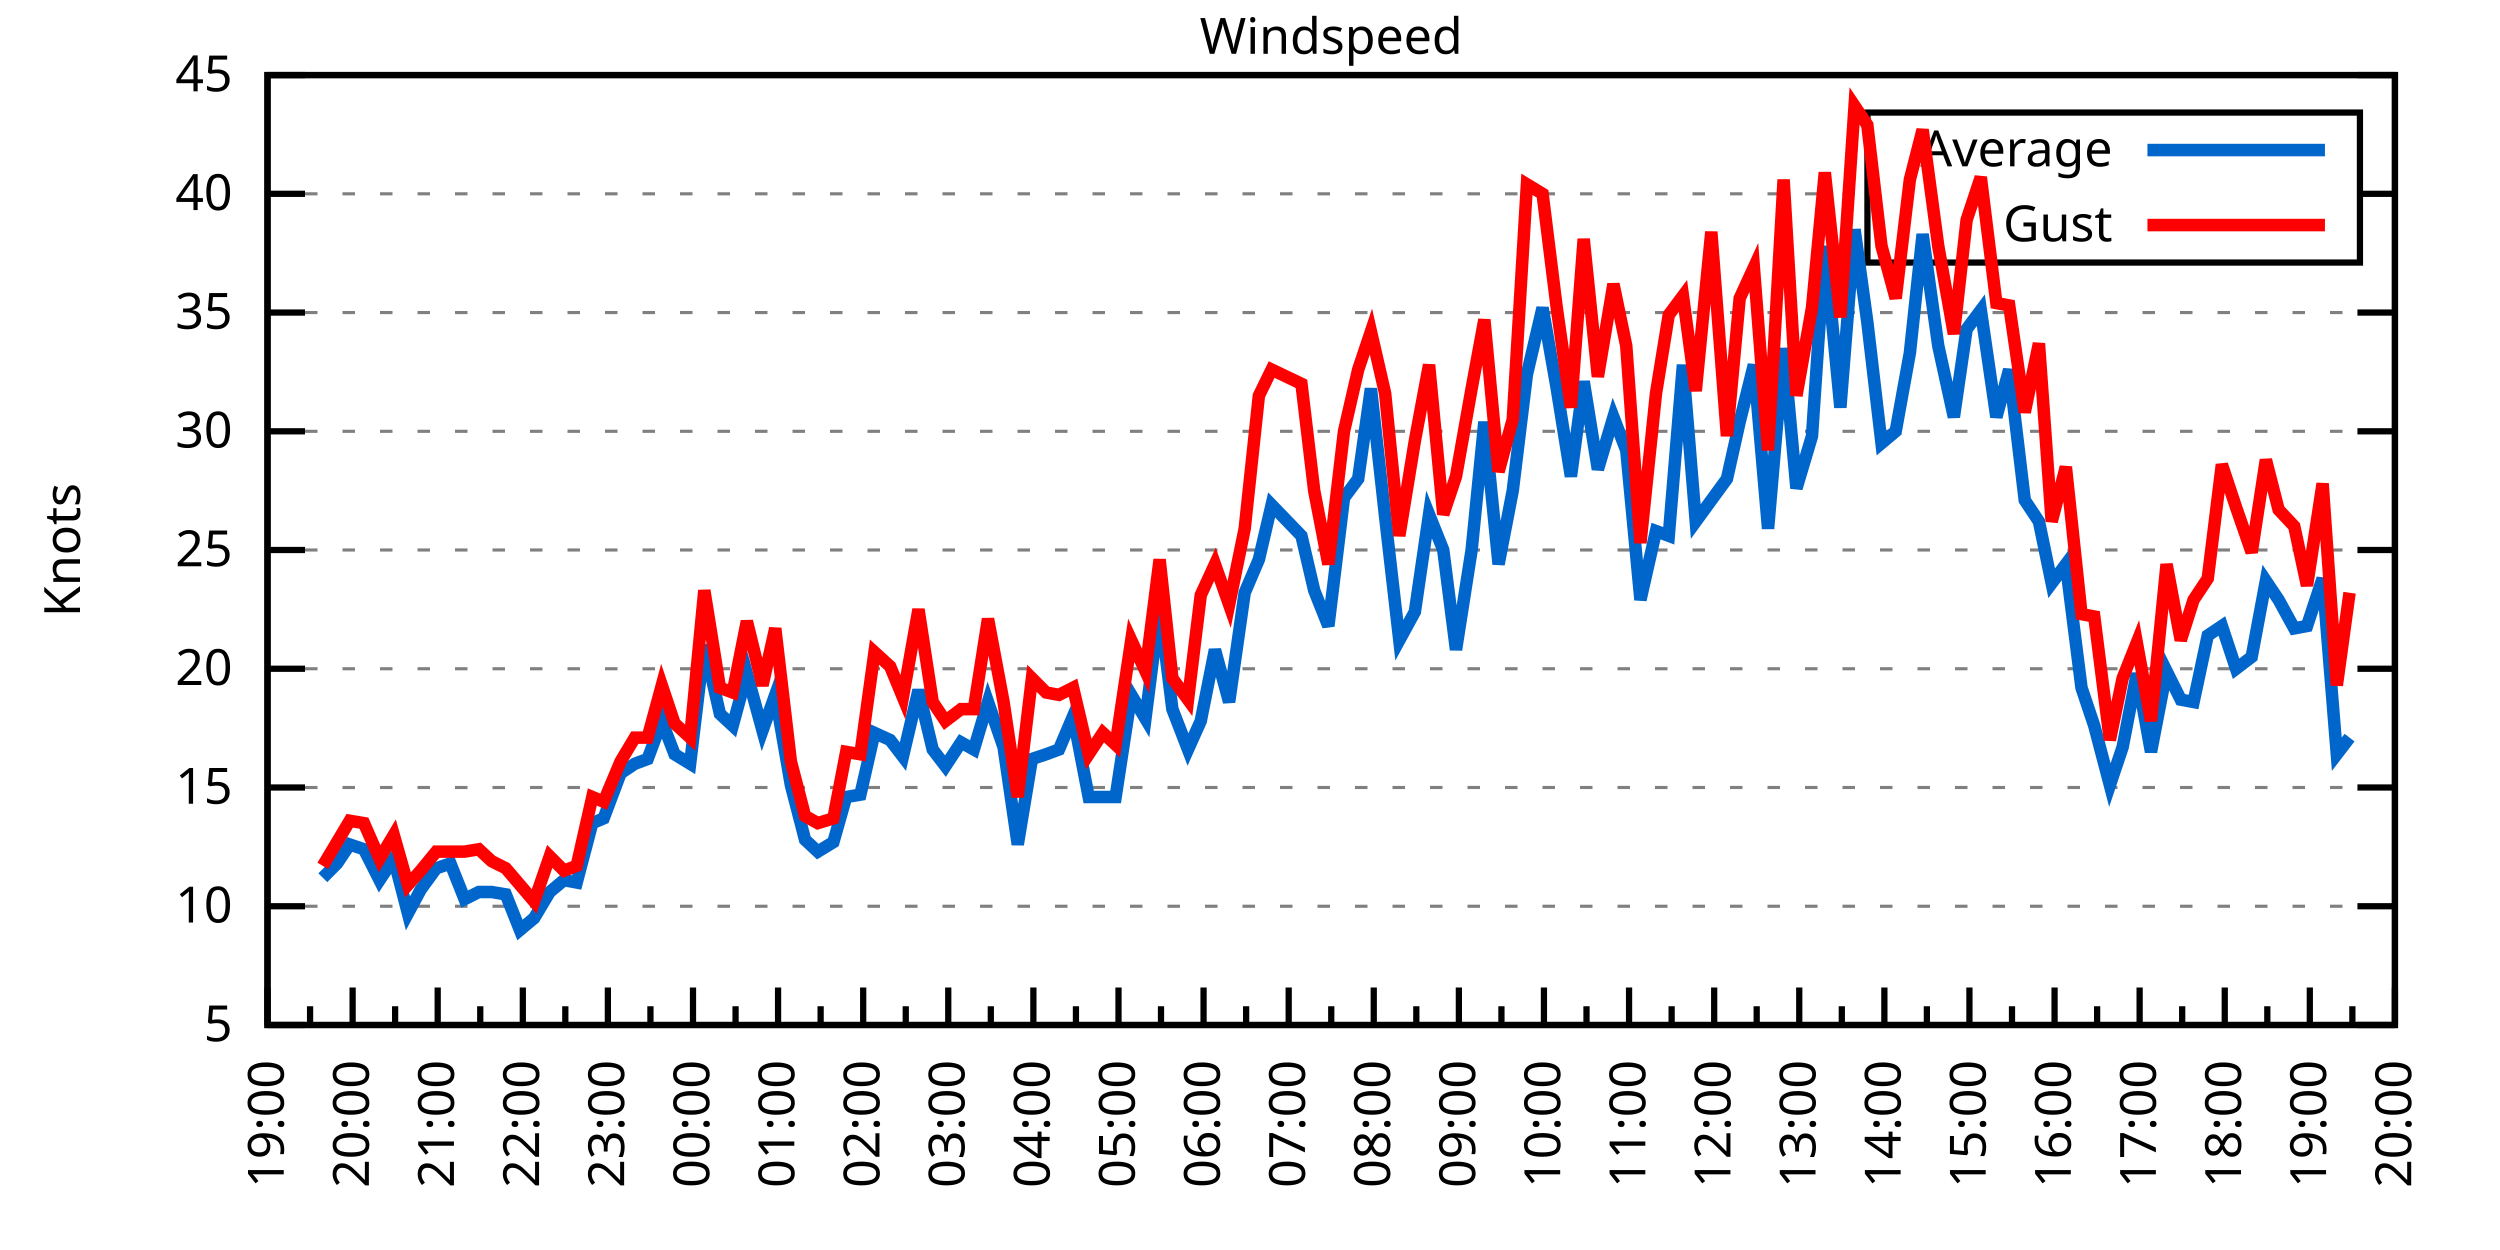
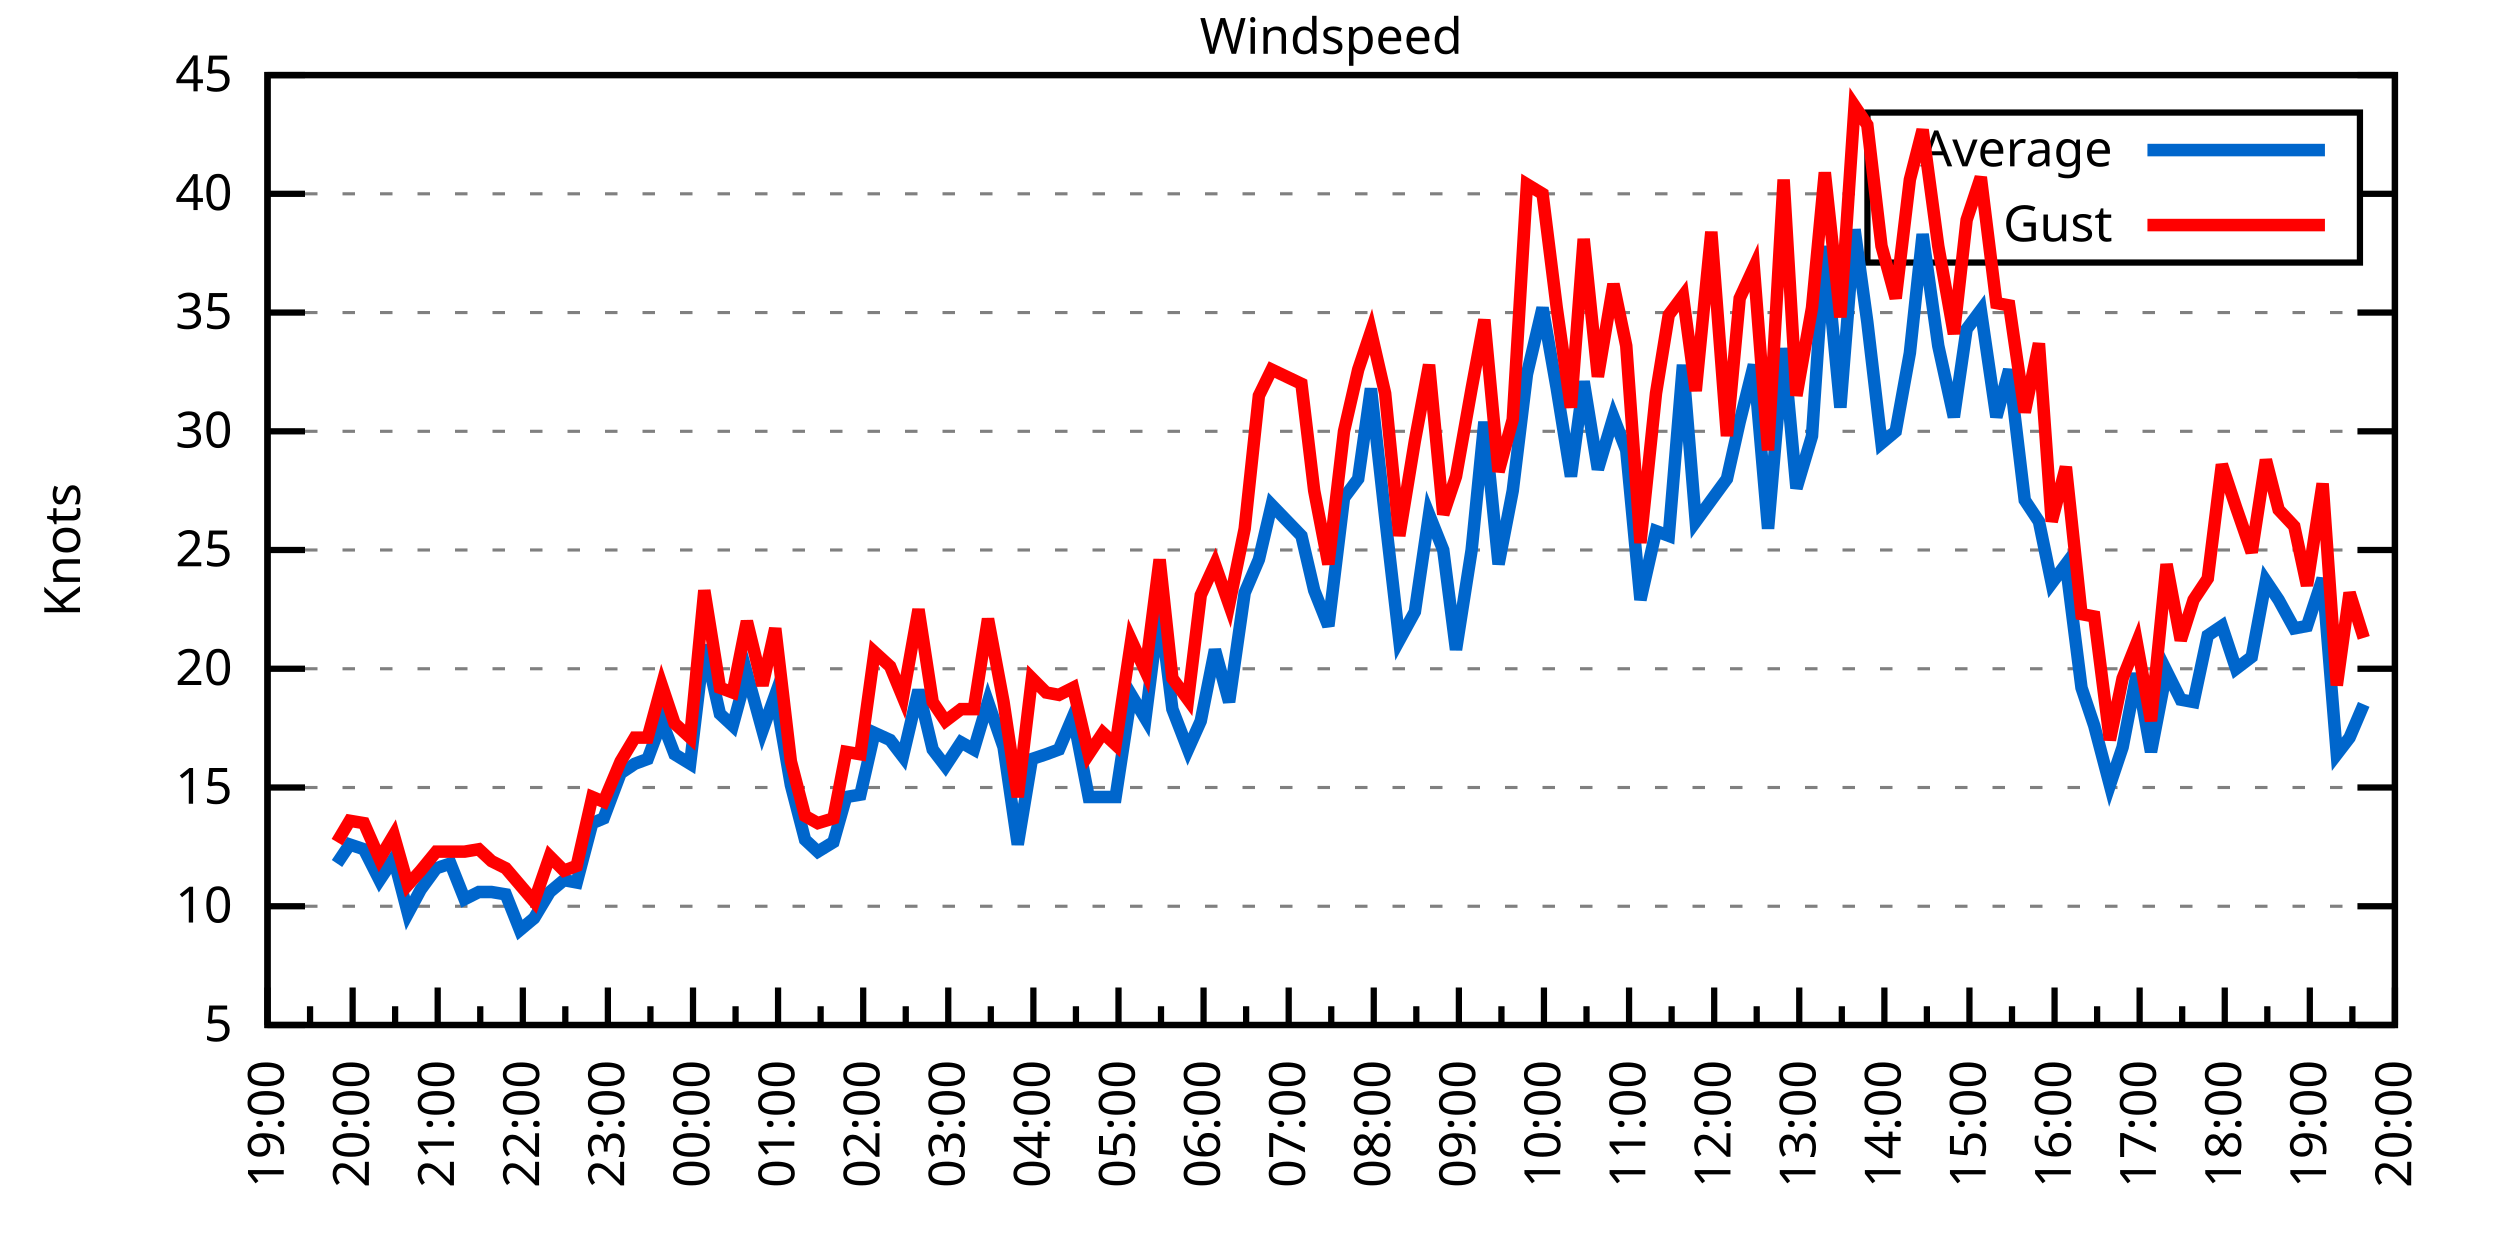
<svg xmlns="http://www.w3.org/2000/svg" xmlns:xlink="http://www.w3.org/1999/xlink" width="400" height="200" viewBox="0 0 400 200">
  <g id="gnuplot_canvas">
    <rect x="0" y="0" width="400" height="200" fill="none" />
    <defs>
      <circle id="gpDot" r="0.5" stroke-width="0.5" stroke="currentColor" />
      <path id="gpPt0" stroke-width="0.333" stroke="currentColor" d="M-1,0 h2 M0,-1 v2" />
      <path id="gpPt1" stroke-width="0.333" stroke="currentColor" d="M-1,-1 L1,1 M1,-1 L-1,1" />
      <path id="gpPt2" stroke-width="0.333" stroke="currentColor" d="M-1,0 L1,0 M0,-1 L0,1 M-1,-1 L1,1 M-1,1 L1,-1" />
      <rect id="gpPt3" stroke-width="0.333" stroke="currentColor" x="-1" y="-1" width="2" height="2" />
      <rect id="gpPt4" stroke-width="0.333" stroke="currentColor" fill="currentColor" x="-1" y="-1" width="2" height="2" />
      <circle id="gpPt5" stroke-width="0.333" stroke="currentColor" cx="0" cy="0" r="1" />
      <use xlink:href="#gpPt5" id="gpPt6" fill="currentColor" stroke="none" />
      <path id="gpPt7" stroke-width="0.333" stroke="currentColor" d="M0,-1.33 L-1.33,0.67 L1.33,0.67 z" />
      <use xlink:href="#gpPt7" id="gpPt8" fill="currentColor" stroke="none" />
      <use xlink:href="#gpPt7" id="gpPt9" stroke="currentColor" transform="rotate(180)" />
      <use xlink:href="#gpPt9" id="gpPt10" fill="currentColor" stroke="none" />
      <use xlink:href="#gpPt3" id="gpPt11" stroke="currentColor" transform="rotate(45)" />
      <use xlink:href="#gpPt11" id="gpPt12" fill="currentColor" stroke="none" />
      <path id="gpPt13" stroke-width="0.333" stroke="currentColor" d="M0,1.330 L1.265,0.411 L0.782,-1.067 L-0.782,-1.076 L-1.265,0.411 z" />
      <use xlink:href="#gpPt13" id="gpPt14" fill="currentColor" stroke="none" />
      <filter id="textbox" filterUnits="objectBoundingBox" x="0" y="0" height="1" width="1">
        <feFlood flood-color="white" flood-opacity="1" result="bgnd" />
        <feComposite in="SourceGraphic" in2="bgnd" operator="atop" />
      </filter>
      <filter id="greybox" filterUnits="objectBoundingBox" x="0" y="0" height="1" width="1">
        <feFlood flood-color="lightgrey" flood-opacity="1" result="grey" />
        <feComposite in="SourceGraphic" in2="grey" operator="atop" />
      </filter>
    </defs>
    <g fill="none" color="white" stroke="currentColor" stroke-width="1.00" stroke-linecap="butt" stroke-linejoin="miter">
</g>
    <g fill="none" color="black" stroke="currentColor" stroke-width="1.00" stroke-linecap="butt" stroke-linejoin="miter">
      <g stroke="none" shape-rendering="crispEdges">
        <polygon fill="rgb(255, 255, 255)" points="42.80,164.00 383.18,164.00 383.18,12.02 42.80,12.02 " />
      </g>
    </g>
    <g fill="none" color="black" stroke="currentColor" stroke-width="1.00" stroke-linecap="butt" stroke-linejoin="miter">
</g>
    <g fill="none" color="black" stroke="black" stroke-width="0.50" stroke-linecap="butt" stroke-linejoin="miter">
</g>
    <g fill="none" color="gray" stroke="currentColor" stroke-width="0.50" stroke-linecap="butt" stroke-linejoin="miter">
      <path stroke="gray" stroke-dasharray="2,4" class="gridline" d="M42.80,164.00 L383.19,164.00  " />
    </g>
    <g fill="none" color="gray" stroke="gray" stroke-width="1.00" stroke-linecap="butt" stroke-linejoin="miter">
</g>
    <g fill="none" color="black" stroke="currentColor" stroke-width="1.00" stroke-linecap="butt" stroke-linejoin="miter">
      <path stroke="black" d="M42.80,164.00 L48.80,164.00 M383.19,164.00 L377.19,164.00  " />
      <g transform="translate(37.20,166.60)" stroke="none" fill="black" font-family="Sans" font-size="8.00" text-anchor="end">
        <text>
          <tspan font-family="Sans"> 5</tspan>
        </text>
      </g>
    </g>
    <g fill="none" color="black" stroke="currentColor" stroke-width="1.00" stroke-linecap="butt" stroke-linejoin="miter">
</g>
    <g fill="none" color="black" stroke="black" stroke-width="0.50" stroke-linecap="butt" stroke-linejoin="miter">
</g>
    <g fill="none" color="gray" stroke="currentColor" stroke-width="0.50" stroke-linecap="butt" stroke-linejoin="miter">
      <path stroke="gray" stroke-dasharray="2,4" class="gridline" d="M42.80,145.00 L383.19,145.00  " />
    </g>
    <g fill="none" color="gray" stroke="gray" stroke-width="1.00" stroke-linecap="butt" stroke-linejoin="miter">
</g>
    <g fill="none" color="black" stroke="currentColor" stroke-width="1.00" stroke-linecap="butt" stroke-linejoin="miter">
      <path stroke="black" d="M42.80,145.00 L48.80,145.00 M383.19,145.00 L377.19,145.00  " />
      <g transform="translate(37.20,147.60)" stroke="none" fill="black" font-family="Sans" font-size="8.00" text-anchor="end">
        <text>
          <tspan font-family="Sans"> 10</tspan>
        </text>
      </g>
    </g>
    <g fill="none" color="black" stroke="currentColor" stroke-width="1.00" stroke-linecap="butt" stroke-linejoin="miter">
</g>
    <g fill="none" color="black" stroke="black" stroke-width="0.50" stroke-linecap="butt" stroke-linejoin="miter">
</g>
    <g fill="none" color="gray" stroke="currentColor" stroke-width="0.50" stroke-linecap="butt" stroke-linejoin="miter">
      <path stroke="gray" stroke-dasharray="2,4" class="gridline" d="M42.80,126.00 L383.19,126.00  " />
    </g>
    <g fill="none" color="gray" stroke="gray" stroke-width="1.00" stroke-linecap="butt" stroke-linejoin="miter">
</g>
    <g fill="none" color="black" stroke="currentColor" stroke-width="1.00" stroke-linecap="butt" stroke-linejoin="miter">
      <path stroke="black" d="M42.80,126.00 L48.80,126.00 M383.19,126.00 L377.19,126.00  " />
      <g transform="translate(37.20,128.60)" stroke="none" fill="black" font-family="Sans" font-size="8.00" text-anchor="end">
        <text>
          <tspan font-family="Sans"> 15</tspan>
        </text>
      </g>
    </g>
    <g fill="none" color="black" stroke="currentColor" stroke-width="1.00" stroke-linecap="butt" stroke-linejoin="miter">
</g>
    <g fill="none" color="black" stroke="black" stroke-width="0.50" stroke-linecap="butt" stroke-linejoin="miter">
</g>
    <g fill="none" color="gray" stroke="currentColor" stroke-width="0.50" stroke-linecap="butt" stroke-linejoin="miter">
      <path stroke="gray" stroke-dasharray="2,4" class="gridline" d="M42.80,107.00 L383.19,107.00  " />
    </g>
    <g fill="none" color="gray" stroke="gray" stroke-width="1.00" stroke-linecap="butt" stroke-linejoin="miter">
</g>
    <g fill="none" color="black" stroke="currentColor" stroke-width="1.00" stroke-linecap="butt" stroke-linejoin="miter">
      <path stroke="black" d="M42.80,107.00 L48.80,107.00 M383.19,107.00 L377.19,107.00  " />
      <g transform="translate(37.20,109.60)" stroke="none" fill="black" font-family="Sans" font-size="8.00" text-anchor="end">
        <text>
          <tspan font-family="Sans"> 20</tspan>
        </text>
      </g>
    </g>
    <g fill="none" color="black" stroke="currentColor" stroke-width="1.00" stroke-linecap="butt" stroke-linejoin="miter">
</g>
    <g fill="none" color="black" stroke="black" stroke-width="0.50" stroke-linecap="butt" stroke-linejoin="miter">
</g>
    <g fill="none" color="gray" stroke="currentColor" stroke-width="0.50" stroke-linecap="butt" stroke-linejoin="miter">
      <path stroke="gray" stroke-dasharray="2,4" class="gridline" d="M42.80,88.00 L383.19,88.00  " />
    </g>
    <g fill="none" color="gray" stroke="gray" stroke-width="1.00" stroke-linecap="butt" stroke-linejoin="miter">
</g>
    <g fill="none" color="black" stroke="currentColor" stroke-width="1.00" stroke-linecap="butt" stroke-linejoin="miter">
      <path stroke="black" d="M42.80,88.00 L48.80,88.00 M383.19,88.00 L377.19,88.00  " />
      <g transform="translate(37.20,90.60)" stroke="none" fill="black" font-family="Sans" font-size="8.00" text-anchor="end">
        <text>
          <tspan font-family="Sans"> 25</tspan>
        </text>
      </g>
    </g>
    <g fill="none" color="black" stroke="currentColor" stroke-width="1.00" stroke-linecap="butt" stroke-linejoin="miter">
</g>
    <g fill="none" color="black" stroke="black" stroke-width="0.50" stroke-linecap="butt" stroke-linejoin="miter">
</g>
    <g fill="none" color="gray" stroke="currentColor" stroke-width="0.50" stroke-linecap="butt" stroke-linejoin="miter">
      <path stroke="gray" stroke-dasharray="2,4" class="gridline" d="M42.80,69.01 L383.19,69.01  " />
    </g>
    <g fill="none" color="gray" stroke="gray" stroke-width="1.00" stroke-linecap="butt" stroke-linejoin="miter">
</g>
    <g fill="none" color="black" stroke="currentColor" stroke-width="1.00" stroke-linecap="butt" stroke-linejoin="miter">
      <path stroke="black" d="M42.80,69.01 L48.80,69.01 M383.19,69.01 L377.19,69.01  " />
      <g transform="translate(37.20,71.61)" stroke="none" fill="black" font-family="Sans" font-size="8.00" text-anchor="end">
        <text>
          <tspan font-family="Sans"> 30</tspan>
        </text>
      </g>
    </g>
    <g fill="none" color="black" stroke="currentColor" stroke-width="1.00" stroke-linecap="butt" stroke-linejoin="miter">
</g>
    <g fill="none" color="black" stroke="black" stroke-width="0.50" stroke-linecap="butt" stroke-linejoin="miter">
</g>
    <g fill="none" color="gray" stroke="currentColor" stroke-width="0.50" stroke-linecap="butt" stroke-linejoin="miter">
      <path stroke="gray" stroke-dasharray="2,4" class="gridline" d="M42.80,50.01 L383.19,50.01  " />
    </g>
    <g fill="none" color="gray" stroke="gray" stroke-width="1.00" stroke-linecap="butt" stroke-linejoin="miter">
</g>
    <g fill="none" color="black" stroke="currentColor" stroke-width="1.00" stroke-linecap="butt" stroke-linejoin="miter">
      <path stroke="black" d="M42.80,50.01 L48.80,50.01 M383.19,50.01 L377.19,50.01  " />
      <g transform="translate(37.20,52.61)" stroke="none" fill="black" font-family="Sans" font-size="8.00" text-anchor="end">
        <text>
          <tspan font-family="Sans"> 35</tspan>
        </text>
      </g>
    </g>
    <g fill="none" color="black" stroke="currentColor" stroke-width="1.00" stroke-linecap="butt" stroke-linejoin="miter">
</g>
    <g fill="none" color="black" stroke="black" stroke-width="0.50" stroke-linecap="butt" stroke-linejoin="miter">
</g>
    <g fill="none" color="gray" stroke="currentColor" stroke-width="0.50" stroke-linecap="butt" stroke-linejoin="miter">
      <path stroke="gray" stroke-dasharray="2,4" class="gridline" d="M42.80,31.01 L298.79,31.01 M377.59,31.01 L383.19,31.01  " />
    </g>
    <g fill="none" color="gray" stroke="gray" stroke-width="1.00" stroke-linecap="butt" stroke-linejoin="miter">
</g>
    <g fill="none" color="black" stroke="currentColor" stroke-width="1.00" stroke-linecap="butt" stroke-linejoin="miter">
      <path stroke="black" d="M42.80,31.01 L48.80,31.01 M383.19,31.01 L377.19,31.01  " />
      <g transform="translate(37.20,33.61)" stroke="none" fill="black" font-family="Sans" font-size="8.00" text-anchor="end">
        <text>
          <tspan font-family="Sans"> 40</tspan>
        </text>
      </g>
    </g>
    <g fill="none" color="black" stroke="currentColor" stroke-width="1.00" stroke-linecap="butt" stroke-linejoin="miter">
</g>
    <g fill="none" color="black" stroke="black" stroke-width="0.50" stroke-linecap="butt" stroke-linejoin="miter">
</g>
    <g fill="none" color="gray" stroke="currentColor" stroke-width="0.50" stroke-linecap="butt" stroke-linejoin="miter">
      <path stroke="gray" stroke-dasharray="2,4" class="gridline" d="M42.80,12.01 L383.19,12.01  " />
    </g>
    <g fill="none" color="gray" stroke="gray" stroke-width="1.00" stroke-linecap="butt" stroke-linejoin="miter">
</g>
    <g fill="none" color="black" stroke="currentColor" stroke-width="1.00" stroke-linecap="butt" stroke-linejoin="miter">
      <path stroke="black" d="M42.80,12.01 L48.80,12.01 M383.19,12.01 L377.19,12.01  " />
      <g transform="translate(37.20,14.61)" stroke="none" fill="black" font-family="Sans" font-size="8.00" text-anchor="end">
        <text>
          <tspan font-family="Sans"> 45</tspan>
        </text>
      </g>
    </g>
    <g fill="none" color="black" stroke="currentColor" stroke-width="1.00" stroke-linecap="butt" stroke-linejoin="miter">
      <path stroke="black" d="M42.80,164.00 L42.80,158.00  " />
      <g transform="translate(45.40,169.60) rotate(270)" stroke="none" fill="black" font-family="Sans" font-size="8.00" text-anchor="end">
        <text>
          <tspan font-family="Sans">19:00</tspan>
        </text>
      </g>
    </g>
    <g fill="none" color="black" stroke="currentColor" stroke-width="1.00" stroke-linecap="butt" stroke-linejoin="miter">
      <path stroke="black" d="M49.61,164.00 L49.61,161.00 M56.42,164.00 L56.42,158.00  " />
      <g transform="translate(59.02,169.60) rotate(270)" stroke="none" fill="black" font-family="Sans" font-size="8.00" text-anchor="end">
        <text>
          <tspan font-family="Sans">20:00</tspan>
        </text>
      </g>
    </g>
    <g fill="none" color="black" stroke="currentColor" stroke-width="1.00" stroke-linecap="butt" stroke-linejoin="miter">
      <path stroke="black" d="M63.22,164.00 L63.22,161.00 M70.03,164.00 L70.03,158.00  " />
      <g transform="translate(72.63,169.60) rotate(270)" stroke="none" fill="black" font-family="Sans" font-size="8.00" text-anchor="end">
        <text>
          <tspan font-family="Sans">21:00</tspan>
        </text>
      </g>
    </g>
    <g fill="none" color="black" stroke="currentColor" stroke-width="1.00" stroke-linecap="butt" stroke-linejoin="miter">
      <path stroke="black" d="M76.84,164.00 L76.84,161.00 M83.65,164.00 L83.65,158.00  " />
      <g transform="translate(86.25,169.60) rotate(270)" stroke="none" fill="black" font-family="Sans" font-size="8.00" text-anchor="end">
        <text>
          <tspan font-family="Sans">22:00</tspan>
        </text>
      </g>
    </g>
    <g fill="none" color="black" stroke="currentColor" stroke-width="1.00" stroke-linecap="butt" stroke-linejoin="miter">
      <path stroke="black" d="M90.45,164.00 L90.45,161.00 M97.26,164.00 L97.26,158.00  " />
      <g transform="translate(99.86,169.60) rotate(270)" stroke="none" fill="black" font-family="Sans" font-size="8.00" text-anchor="end">
        <text>
          <tspan font-family="Sans">23:00</tspan>
        </text>
      </g>
    </g>
    <g fill="none" color="black" stroke="currentColor" stroke-width="1.00" stroke-linecap="butt" stroke-linejoin="miter">
      <path stroke="black" d="M104.07,164.00 L104.07,161.00 M110.88,164.00 L110.88,158.00  " />
      <g transform="translate(113.48,169.60) rotate(270)" stroke="none" fill="black" font-family="Sans" font-size="8.00" text-anchor="end">
        <text>
          <tspan font-family="Sans">00:00</tspan>
        </text>
      </g>
    </g>
    <g fill="none" color="black" stroke="currentColor" stroke-width="1.00" stroke-linecap="butt" stroke-linejoin="miter">
      <path stroke="black" d="M117.69,164.00 L117.69,161.00 M124.49,164.00 L124.49,158.00  " />
      <g transform="translate(127.09,169.60) rotate(270)" stroke="none" fill="black" font-family="Sans" font-size="8.00" text-anchor="end">
        <text>
          <tspan font-family="Sans">01:00</tspan>
        </text>
      </g>
    </g>
    <g fill="none" color="black" stroke="currentColor" stroke-width="1.00" stroke-linecap="butt" stroke-linejoin="miter">
      <path stroke="black" d="M131.30,164.00 L131.30,161.00 M138.11,164.00 L138.11,158.00  " />
      <g transform="translate(140.71,169.60) rotate(270)" stroke="none" fill="black" font-family="Sans" font-size="8.00" text-anchor="end">
        <text>
          <tspan font-family="Sans">02:00</tspan>
        </text>
      </g>
    </g>
    <g fill="none" color="black" stroke="currentColor" stroke-width="1.00" stroke-linecap="butt" stroke-linejoin="miter">
      <path stroke="black" d="M144.92,164.00 L144.92,161.00 M151.72,164.00 L151.72,158.00  " />
      <g transform="translate(154.32,169.60) rotate(270)" stroke="none" fill="black" font-family="Sans" font-size="8.00" text-anchor="end">
        <text>
          <tspan font-family="Sans">03:00</tspan>
        </text>
      </g>
    </g>
    <g fill="none" color="black" stroke="currentColor" stroke-width="1.00" stroke-linecap="butt" stroke-linejoin="miter">
      <path stroke="black" d="M158.53,164.00 L158.53,161.00 M165.34,164.00 L165.34,158.00  " />
      <g transform="translate(167.94,169.60) rotate(270)" stroke="none" fill="black" font-family="Sans" font-size="8.00" text-anchor="end">
        <text>
          <tspan font-family="Sans">04:00</tspan>
        </text>
      </g>
    </g>
    <g fill="none" color="black" stroke="currentColor" stroke-width="1.00" stroke-linecap="butt" stroke-linejoin="miter">
      <path stroke="black" d="M172.15,164.00 L172.15,161.00 M178.96,164.00 L178.96,158.00  " />
      <g transform="translate(181.56,169.60) rotate(270)" stroke="none" fill="black" font-family="Sans" font-size="8.00" text-anchor="end">
        <text>
          <tspan font-family="Sans">05:00</tspan>
        </text>
      </g>
    </g>
    <g fill="none" color="black" stroke="currentColor" stroke-width="1.00" stroke-linecap="butt" stroke-linejoin="miter">
      <path stroke="black" d="M185.76,164.00 L185.76,161.00 M192.57,164.00 L192.57,158.00  " />
      <g transform="translate(195.17,169.60) rotate(270)" stroke="none" fill="black" font-family="Sans" font-size="8.00" text-anchor="end">
        <text>
          <tspan font-family="Sans">06:00</tspan>
        </text>
      </g>
    </g>
    <g fill="none" color="black" stroke="currentColor" stroke-width="1.00" stroke-linecap="butt" stroke-linejoin="miter">
      <path stroke="black" d="M199.38,164.00 L199.38,161.00 M206.19,164.00 L206.19,158.00  " />
      <g transform="translate(208.79,169.60) rotate(270)" stroke="none" fill="black" font-family="Sans" font-size="8.00" text-anchor="end">
        <text>
          <tspan font-family="Sans">07:00</tspan>
        </text>
      </g>
    </g>
    <g fill="none" color="black" stroke="currentColor" stroke-width="1.00" stroke-linecap="butt" stroke-linejoin="miter">
      <path stroke="black" d="M213.00,164.00 L213.00,161.00 M219.80,164.00 L219.80,158.00  " />
      <g transform="translate(222.40,169.60) rotate(270)" stroke="none" fill="black" font-family="Sans" font-size="8.00" text-anchor="end">
        <text>
          <tspan font-family="Sans">08:00</tspan>
        </text>
      </g>
    </g>
    <g fill="none" color="black" stroke="currentColor" stroke-width="1.00" stroke-linecap="butt" stroke-linejoin="miter">
      <path stroke="black" d="M226.61,164.00 L226.61,161.00 M233.42,164.00 L233.42,158.00  " />
      <g transform="translate(236.02,169.60) rotate(270)" stroke="none" fill="black" font-family="Sans" font-size="8.00" text-anchor="end">
        <text>
          <tspan font-family="Sans">09:00</tspan>
        </text>
      </g>
    </g>
    <g fill="none" color="black" stroke="currentColor" stroke-width="1.00" stroke-linecap="butt" stroke-linejoin="miter">
      <path stroke="black" d="M240.23,164.00 L240.23,161.00 M247.03,164.00 L247.03,158.00  " />
      <g transform="translate(249.63,169.60) rotate(270)" stroke="none" fill="black" font-family="Sans" font-size="8.00" text-anchor="end">
        <text>
          <tspan font-family="Sans">10:00</tspan>
        </text>
      </g>
    </g>
    <g fill="none" color="black" stroke="currentColor" stroke-width="1.00" stroke-linecap="butt" stroke-linejoin="miter">
      <path stroke="black" d="M253.84,164.00 L253.84,161.00 M260.65,164.00 L260.65,158.00  " />
      <g transform="translate(263.25,169.60) rotate(270)" stroke="none" fill="black" font-family="Sans" font-size="8.00" text-anchor="end">
        <text>
          <tspan font-family="Sans">11:00</tspan>
        </text>
      </g>
    </g>
    <g fill="none" color="black" stroke="currentColor" stroke-width="1.00" stroke-linecap="butt" stroke-linejoin="miter">
      <path stroke="black" d="M267.46,164.00 L267.46,161.00 M274.27,164.00 L274.27,158.00  " />
      <g transform="translate(276.87,169.60) rotate(270)" stroke="none" fill="black" font-family="Sans" font-size="8.00" text-anchor="end">
        <text>
          <tspan font-family="Sans">12:00</tspan>
        </text>
      </g>
    </g>
    <g fill="none" color="black" stroke="currentColor" stroke-width="1.00" stroke-linecap="butt" stroke-linejoin="miter">
      <path stroke="black" d="M281.07,164.00 L281.07,161.00 M287.88,164.00 L287.88,158.00  " />
      <g transform="translate(290.48,169.60) rotate(270)" stroke="none" fill="black" font-family="Sans" font-size="8.00" text-anchor="end">
        <text>
          <tspan font-family="Sans">13:00</tspan>
        </text>
      </g>
    </g>
    <g fill="none" color="black" stroke="currentColor" stroke-width="1.00" stroke-linecap="butt" stroke-linejoin="miter">
      <path stroke="black" d="M294.69,164.00 L294.69,161.00 M301.50,164.00 L301.50,158.00  " />
      <g transform="translate(304.10,169.60) rotate(270)" stroke="none" fill="black" font-family="Sans" font-size="8.00" text-anchor="end">
        <text>
          <tspan font-family="Sans">14:00</tspan>
        </text>
      </g>
    </g>
    <g fill="none" color="black" stroke="currentColor" stroke-width="1.00" stroke-linecap="butt" stroke-linejoin="miter">
      <path stroke="black" d="M308.30,164.00 L308.30,161.00 M315.11,164.00 L315.11,158.00  " />
      <g transform="translate(317.71,169.60) rotate(270)" stroke="none" fill="black" font-family="Sans" font-size="8.00" text-anchor="end">
        <text>
          <tspan font-family="Sans">15:00</tspan>
        </text>
      </g>
    </g>
    <g fill="none" color="black" stroke="currentColor" stroke-width="1.00" stroke-linecap="butt" stroke-linejoin="miter">
      <path stroke="black" d="M321.92,164.00 L321.92,161.00 M328.73,164.00 L328.73,158.00  " />
      <g transform="translate(331.33,169.60) rotate(270)" stroke="none" fill="black" font-family="Sans" font-size="8.00" text-anchor="end">
        <text>
          <tspan font-family="Sans">16:00</tspan>
        </text>
      </g>
    </g>
    <g fill="none" color="black" stroke="currentColor" stroke-width="1.00" stroke-linecap="butt" stroke-linejoin="miter">
      <path stroke="black" d="M335.54,164.00 L335.54,161.00 M342.34,164.00 L342.34,158.00  " />
      <g transform="translate(344.94,169.60) rotate(270)" stroke="none" fill="black" font-family="Sans" font-size="8.00" text-anchor="end">
        <text>
          <tspan font-family="Sans">17:00</tspan>
        </text>
      </g>
    </g>
    <g fill="none" color="black" stroke="currentColor" stroke-width="1.00" stroke-linecap="butt" stroke-linejoin="miter">
      <path stroke="black" d="M349.15,164.00 L349.15,161.00 M355.96,164.00 L355.96,158.00  " />
      <g transform="translate(358.56,169.60) rotate(270)" stroke="none" fill="black" font-family="Sans" font-size="8.00" text-anchor="end">
        <text>
          <tspan font-family="Sans">18:00</tspan>
        </text>
      </g>
    </g>
    <g fill="none" color="black" stroke="currentColor" stroke-width="1.00" stroke-linecap="butt" stroke-linejoin="miter">
      <path stroke="black" d="M362.77,164.00 L362.77,161.00 M369.57,164.00 L369.57,158.00  " />
      <g transform="translate(372.17,169.60) rotate(270)" stroke="none" fill="black" font-family="Sans" font-size="8.00" text-anchor="end">
        <text>
          <tspan font-family="Sans">19:00</tspan>
        </text>
      </g>
    </g>
    <g fill="none" color="black" stroke="currentColor" stroke-width="1.00" stroke-linecap="butt" stroke-linejoin="miter">
      <path stroke="black" d="M376.38,164.00 L376.38,161.00 M383.19,164.00 L383.19,158.00  " />
      <g transform="translate(385.79,169.60) rotate(270)" stroke="none" fill="black" font-family="Sans" font-size="8.00" text-anchor="end">
        <text>
          <tspan font-family="Sans">20:00</tspan>
        </text>
      </g>
    </g>
    <g fill="none" color="black" stroke="currentColor" stroke-width="1.00" stroke-linecap="butt" stroke-linejoin="miter">
</g>
    <g fill="none" color="black" stroke="currentColor" stroke-width="1.00" stroke-linecap="butt" stroke-linejoin="miter">
      <path stroke="black" d="M42.80,12.01 L42.80,164.00 L383.19,164.00 L383.19,12.01 L42.80,12.01 Z  " />
    </g>
    <g fill="none" color="black" stroke="currentColor" stroke-width="1.00" stroke-linecap="butt" stroke-linejoin="miter">
      <g transform="translate(12.80,88.01) rotate(270)" stroke="none" fill="black" font-family="Sans" font-size="8.00" text-anchor="middle">
        <text>
          <tspan font-family="Sans">Knots</tspan>
        </text>
      </g>
    </g>
    <g fill="none" color="black" stroke="currentColor" stroke-width="1.00" stroke-linecap="butt" stroke-linejoin="miter">
</g>
    <g fill="none" color="black" stroke="currentColor" stroke-width="1.00" stroke-linecap="butt" stroke-linejoin="miter">
      <path stroke="black" d="M298.79,42.01 L298.79,18.01 L377.59,18.01 L377.59,42.01 L298.79,42.01 Z  " />
    </g>
    <g id="Windspeed_plot_1">
      <g fill="none" color="white" stroke="black" stroke-width="2.00" stroke-linecap="butt" stroke-linejoin="miter">
</g>
      <g fill="none" color="black" stroke="currentColor" stroke-width="2.00" stroke-linecap="butt" stroke-linejoin="miter">
        <g transform="translate(337.99,26.61)" stroke="none" fill="black" font-family="Sans" font-size="8.00" text-anchor="end">
          <text>
            <tspan font-family="Sans">Average</tspan>
          </text>
        </g>
      </g>
      <g fill="none" color="black" stroke="currentColor" stroke-width="2.00" stroke-linecap="butt" stroke-linejoin="miter">
-         <path stroke="rgb(  0, 102, 204)" d="M343.59,24.01 L371.99,24.01 M51.65,140.44 L53.92,138.16 L55.96,135.12 L58.23,135.88 L60.73,140.82 L63.00,137.40   L65.27,146.14 L67.31,142.34 L69.80,138.92 L72.07,138.16 L74.34,143.86 L76.61,142.72 L78.65,142.72 L80.92,143.10   L83.19,148.80 L85.46,146.90 L87.96,142.72 L90.23,140.82 L92.27,141.20 L94.77,131.70 L96.58,130.94 L99.30,123.72   L101.57,122.20 L103.62,121.44 L105.89,115.36 L107.93,120.68 L110.42,122.20 L112.69,103.20 L115.19,114.22 L117.23,116.12   L119.50,107.76 L122.00,116.88 L124.04,111.18 L126.54,125.62 L128.81,134.36 L130.85,136.26 L133.34,134.74 L135.39,127.52   L137.66,127.14 L139.92,117.26 L142.42,118.40 L144.46,121.06 L146.96,110.42 L149.23,119.92 L151.27,122.58 L153.77,118.78   L155.81,119.92 L158.08,112.32 L160.57,119.54 L162.84,135.12 L165.11,121.44 L167.38,120.68 L169.43,119.92 L171.69,114.60   L174.19,127.52 L176.46,127.52 L178.50,127.52 L181.00,111.18 L183.27,114.98 L185.54,97.12 L187.58,113.46 L190.08,119.92   L192.12,115.36 L194.39,103.96 L196.66,112.32 L199.15,94.84 L201.42,89.52 L203.46,80.79 L208.23,85.73 L210.27,94.46   L212.54,100.16 L215.04,79.65 L217.31,76.61 L219.35,62.17 L221.62,82.69 L223.89,102.44 L226.38,97.88 L228.65,82.31   L230.92,88.00 L232.96,103.96 L235.46,88.00 L237.50,67.49 L239.77,90.28 L242.04,78.51 L244.31,59.89 L246.81,49.25   L249.08,62.17 L251.35,76.23 L253.39,61.03 L255.66,75.09 L258.15,66.73 L260.20,72.05 L262.47,95.98 L264.96,84.97   L267.00,85.73 L269.27,58.37 L271.32,83.45 L273.81,80.03 L276.31,76.61 L278.35,67.49 L280.62,58.37 L282.89,84.59   L285.38,55.71 L287.43,78.13 L289.92,69.77 L291.97,39.37 L294.46,65.21 L296.73,36.71 L298.77,51.53 L301.04,70.91   L303.31,69.01 L305.58,56.47 L307.62,37.47 L310.12,55.33 L312.62,66.73 L314.66,52.67 L316.93,49.63 L319.42,66.73   L321.47,59.13 L323.96,80.03 L326.23,83.45 L328.27,93.32 L330.54,90.28 L333.04,110.04 L335.08,116.12 L337.58,125.62   L339.62,119.54 L341.89,107.76 L344.16,120.30 L346.65,107.38 L348.92,111.94 L350.97,112.32 L353.24,101.68 L355.50,100.16   L357.77,107.00 L360.27,105.10 L362.54,92.94 L364.58,95.98 L367.08,100.54 L369.12,100.16 L371.62,92.56 L373.89,120.68   L375.93,118.02  " />
+         <path stroke="rgb(  0, 102, 204)" d="M343.59,24.01 L371.99,24.01 M53.92,138.16 L55.96,135.12 L58.23,135.88 L60.73,140.82 L63.00,137.40 L65.27,146.14   L67.31,142.34 L69.80,138.92 L72.07,138.16 L74.34,143.86 L76.61,142.72 L78.65,142.72 L80.92,143.10 L83.19,148.80   L85.46,146.90 L87.96,142.72 L90.23,140.82 L92.27,141.20 L94.77,131.70 L96.58,130.94 L99.30,123.72 L101.57,122.20   L103.62,121.44 L105.89,115.36 L107.93,120.68 L110.42,122.20 L112.69,103.20 L115.19,114.22 L117.23,116.12 L119.50,107.76   L122.00,116.88 L124.04,111.18 L126.54,125.62 L128.81,134.36 L130.85,136.26 L133.34,134.74 L135.39,127.52 L137.66,127.14   L139.92,117.26 L142.42,118.40 L144.46,121.06 L146.96,110.42 L149.23,119.92 L151.27,122.58 L153.77,118.78 L155.81,119.92   L158.08,112.32 L160.57,119.54 L162.84,135.12 L165.11,121.44 L167.38,120.68 L169.43,119.92 L171.69,114.60 L174.19,127.52   L176.46,127.52 L178.50,127.52 L181.00,111.18 L183.27,114.98 L185.54,97.12 L187.58,113.46 L190.08,119.92 L192.12,115.36   L194.39,103.96 L196.66,112.32 L199.15,94.84 L201.42,89.52 L203.46,80.79 L208.23,85.73 L210.27,94.46 L212.54,100.16   L215.04,79.65 L217.31,76.61 L219.35,62.17 L221.62,82.69 L223.89,102.44 L226.38,97.88 L228.65,82.31 L230.92,88.00   L232.96,103.96 L235.46,88.00 L237.50,67.49 L239.77,90.28 L242.04,78.51 L244.31,59.89 L246.81,49.25 L249.08,62.17   L251.35,76.23 L253.39,61.03 L255.66,75.09 L258.15,66.73 L260.20,72.05 L262.47,95.98 L264.96,84.97 L267.00,85.73   L269.27,58.37 L271.32,83.45 L273.81,80.03 L276.31,76.61 L278.35,67.49 L280.62,58.37 L282.89,84.59 L285.38,55.71   L287.43,78.13 L289.92,69.77 L291.97,39.37 L294.46,65.21 L296.73,36.71 L298.77,51.53 L301.04,70.91 L303.31,69.01   L305.58,56.47 L307.62,37.47 L310.12,55.33 L312.62,66.73 L314.66,52.67 L316.93,49.63 L319.42,66.73 L321.47,59.13   L323.96,80.03 L326.23,83.45 L328.27,93.32 L330.54,90.28 L333.04,110.04 L335.08,116.12 L337.58,125.62 L339.62,119.54   L341.89,107.76 L344.16,120.30 L346.65,107.38 L348.92,111.94 L350.97,112.32 L353.24,101.68 L355.50,100.16 L357.77,107.00   L360.27,105.10 L362.54,92.94 L364.58,95.98 L367.08,100.54 L369.12,100.16 L371.62,92.56 L373.89,120.68 L375.93,118.02   L378.20,112.70  " />
      </g>
    </g>
    <g id="Windspeed_plot_2">
      <g fill="none" color="black" stroke="currentColor" stroke-width="2.00" stroke-linecap="butt" stroke-linejoin="miter">
        <g transform="translate(337.99,38.61)" stroke="none" fill="black" font-family="Sans" font-size="8.00" text-anchor="end">
          <text>
            <tspan font-family="Sans">Gust</tspan>
          </text>
        </g>
      </g>
      <g fill="none" color="black" stroke="currentColor" stroke-width="2.00" stroke-linecap="butt" stroke-linejoin="miter">
-         <path stroke="rgb(255,   0,   0)" d="M343.59,36.01 L371.99,36.01 M51.65,138.54 L53.92,134.74 L55.96,131.32 L58.23,131.70 L60.73,137.40 L63.00,133.60   L65.27,141.58 L67.31,139.30 L69.80,136.26 L72.07,136.26 L74.34,136.26 L76.61,135.88 L78.65,137.78 L80.92,138.92   L83.19,141.58 L85.46,144.24 L87.96,137.02 L90.23,139.30 L92.27,138.54 L94.77,127.52 L96.58,128.28 L99.30,121.82   L101.57,118.02 L103.62,118.02 L105.89,109.66 L107.93,115.74 L110.42,118.02 L112.69,94.46 L115.19,110.04 L117.23,110.80   L119.50,99.40 L122.00,109.66 L124.04,100.54 L126.54,121.82 L128.81,130.56 L130.85,131.70 L133.34,130.94 L135.39,120.30   L137.66,120.68 L139.92,104.34 L142.42,106.62 L144.46,111.56 L146.96,97.50 L149.23,112.32 L151.27,115.36 L153.77,113.46   L155.81,113.46 L158.08,99.02 L160.57,112.32 L162.84,127.52 L165.11,108.52 L167.38,110.80 L169.43,111.18 L171.69,110.04   L174.19,120.68 L176.46,117.26 L178.50,119.16 L181.00,102.44 L183.27,107.38 L185.54,89.52 L187.58,108.52 L190.08,111.94   L192.12,95.22 L194.39,90.28 L196.66,96.74 L199.15,84.59 L201.42,63.31 L203.46,59.13 L208.23,61.41 L210.27,78.51   L212.54,90.28 L215.04,69.01 L217.31,59.13 L219.35,53.05 L221.62,62.93 L223.89,85.73 L226.38,70.53 L228.65,58.37   L230.92,82.31 L232.96,76.23 L235.46,62.17 L237.50,51.15 L239.77,75.47 L242.04,67.11 L244.31,29.49 L246.81,31.01   L249.08,49.25 L251.35,65.21 L253.39,38.23 L255.66,60.27 L258.15,45.45 L260.20,55.33 L262.47,86.87 L264.96,62.93   L267.00,50.39 L269.27,47.35 L271.32,62.55 L273.81,37.09 L276.31,69.77 L278.35,47.73 L280.62,42.79 L282.89,72.05   L285.38,28.73 L287.43,63.31 L289.92,49.25 L291.97,27.59 L294.46,50.77 L296.73,16.95 L298.77,19.99 L301.04,39.37   L303.31,47.73 L305.58,28.73 L307.62,20.75 L310.12,39.37 L312.62,53.43 L314.66,35.19 L316.93,28.35 L319.42,48.49   L321.47,48.87 L323.96,65.97 L326.23,54.95 L328.27,83.45 L330.54,74.71 L333.04,98.26 L335.08,98.64 L337.58,118.40   L339.62,108.52 L341.89,102.82 L344.16,115.36 L346.65,90.28 L348.92,102.44 L350.97,95.98 L353.24,92.56 L355.50,74.33   L357.77,81.17 L360.27,88.38 L362.54,73.57 L364.58,81.55 L367.08,84.21 L369.12,93.70 L371.62,77.37 L373.89,109.66   L375.93,94.84  " />
+         <path stroke="rgb(255,   0,   0)" d="M343.59,36.01 L371.99,36.01 M53.92,134.74 L55.96,131.32 L58.23,131.70 L60.73,137.40 L63.00,133.60 L65.27,141.58   L67.31,139.30 L69.80,136.26 L72.07,136.26 L74.34,136.26 L76.61,135.88 L78.65,137.78 L80.92,138.92 L83.19,141.58   L85.46,144.24 L87.96,137.02 L90.23,139.30 L92.27,138.54 L94.77,127.52 L96.58,128.28 L99.30,121.82 L101.57,118.02   L103.62,118.02 L105.89,109.66 L107.93,115.74 L110.42,118.02 L112.69,94.46 L115.19,110.04 L117.23,110.80 L119.50,99.40   L122.00,109.66 L124.04,100.54 L126.54,121.82 L128.81,130.56 L130.85,131.70 L133.34,130.94 L135.39,120.30 L137.66,120.68   L139.92,104.34 L142.42,106.62 L144.46,111.56 L146.96,97.50 L149.23,112.32 L151.27,115.36 L153.77,113.46 L155.81,113.46   L158.08,99.02 L160.57,112.32 L162.84,127.52 L165.11,108.52 L167.38,110.80 L169.43,111.18 L171.69,110.04 L174.19,120.68   L176.46,117.26 L178.50,119.16 L181.00,102.44 L183.27,107.38 L185.54,89.52 L187.58,108.52 L190.08,111.94 L192.12,95.22   L194.39,90.28 L196.66,96.74 L199.15,84.59 L201.42,63.31 L203.46,59.13 L208.23,61.41 L210.27,78.51 L212.54,90.28   L215.04,69.01 L217.31,59.13 L219.35,53.05 L221.62,62.93 L223.89,85.73 L226.38,70.53 L228.65,58.37 L230.92,82.31   L232.96,76.23 L235.46,62.17 L237.50,51.15 L239.77,75.47 L242.04,67.11 L244.31,29.49 L246.81,31.01 L249.08,49.25   L251.35,65.21 L253.39,38.23 L255.66,60.27 L258.15,45.45 L260.20,55.33 L262.47,86.87 L264.96,62.93 L267.00,50.39   L269.27,47.35 L271.32,62.55 L273.81,37.09 L276.31,69.77 L278.35,47.73 L280.62,42.79 L282.89,72.05 L285.38,28.73   L287.43,63.31 L289.92,49.25 L291.97,27.59 L294.46,50.77 L296.73,16.95 L298.77,19.99 L301.04,39.37 L303.31,47.73   L305.58,28.73 L307.62,20.75 L310.12,39.37 L312.62,53.43 L314.66,35.19 L316.93,28.35 L319.42,48.49 L321.47,48.87   L323.96,65.97 L326.23,54.95 L328.27,83.45 L330.54,74.71 L333.04,98.26 L335.08,98.64 L337.58,118.40 L339.62,108.52   L341.89,102.82 L344.16,115.36 L346.65,90.28 L348.92,102.44 L350.97,95.98 L353.24,92.56 L355.50,74.33 L357.77,81.17   L360.27,88.38 L362.54,73.57 L364.58,81.55 L367.08,84.21 L369.12,93.70 L371.62,77.37 L373.89,109.66 L375.93,94.84   L378.20,102.06  " />
      </g>
    </g>
    <g fill="none" color="black" stroke="currentColor" stroke-width="2.00" stroke-linecap="butt" stroke-linejoin="miter">
</g>
    <g fill="none" color="black" stroke="black" stroke-width="1.00" stroke-linecap="butt" stroke-linejoin="miter">
</g>
    <g fill="none" color="black" stroke="currentColor" stroke-width="1.00" stroke-linecap="butt" stroke-linejoin="miter">
      <path stroke="black" d="M42.80,12.01 L42.80,164.00 L383.19,164.00 L383.19,12.01 L42.80,12.01 Z  " />
    </g>
    <g fill="none" color="black" stroke="currentColor" stroke-width="1.00" stroke-linecap="butt" stroke-linejoin="miter">
      <g transform="translate(212.99,8.61)" stroke="none" fill="black" font-family="Sans" font-size="8.00" text-anchor="middle">
        <text>
          <tspan font-family="Sans">Windspeed</tspan>
        </text>
      </g>
    </g>
    <g fill="none" color="black" stroke="currentColor" stroke-width="1.00" stroke-linecap="butt" stroke-linejoin="miter">
</g>
  </g>
</svg>
